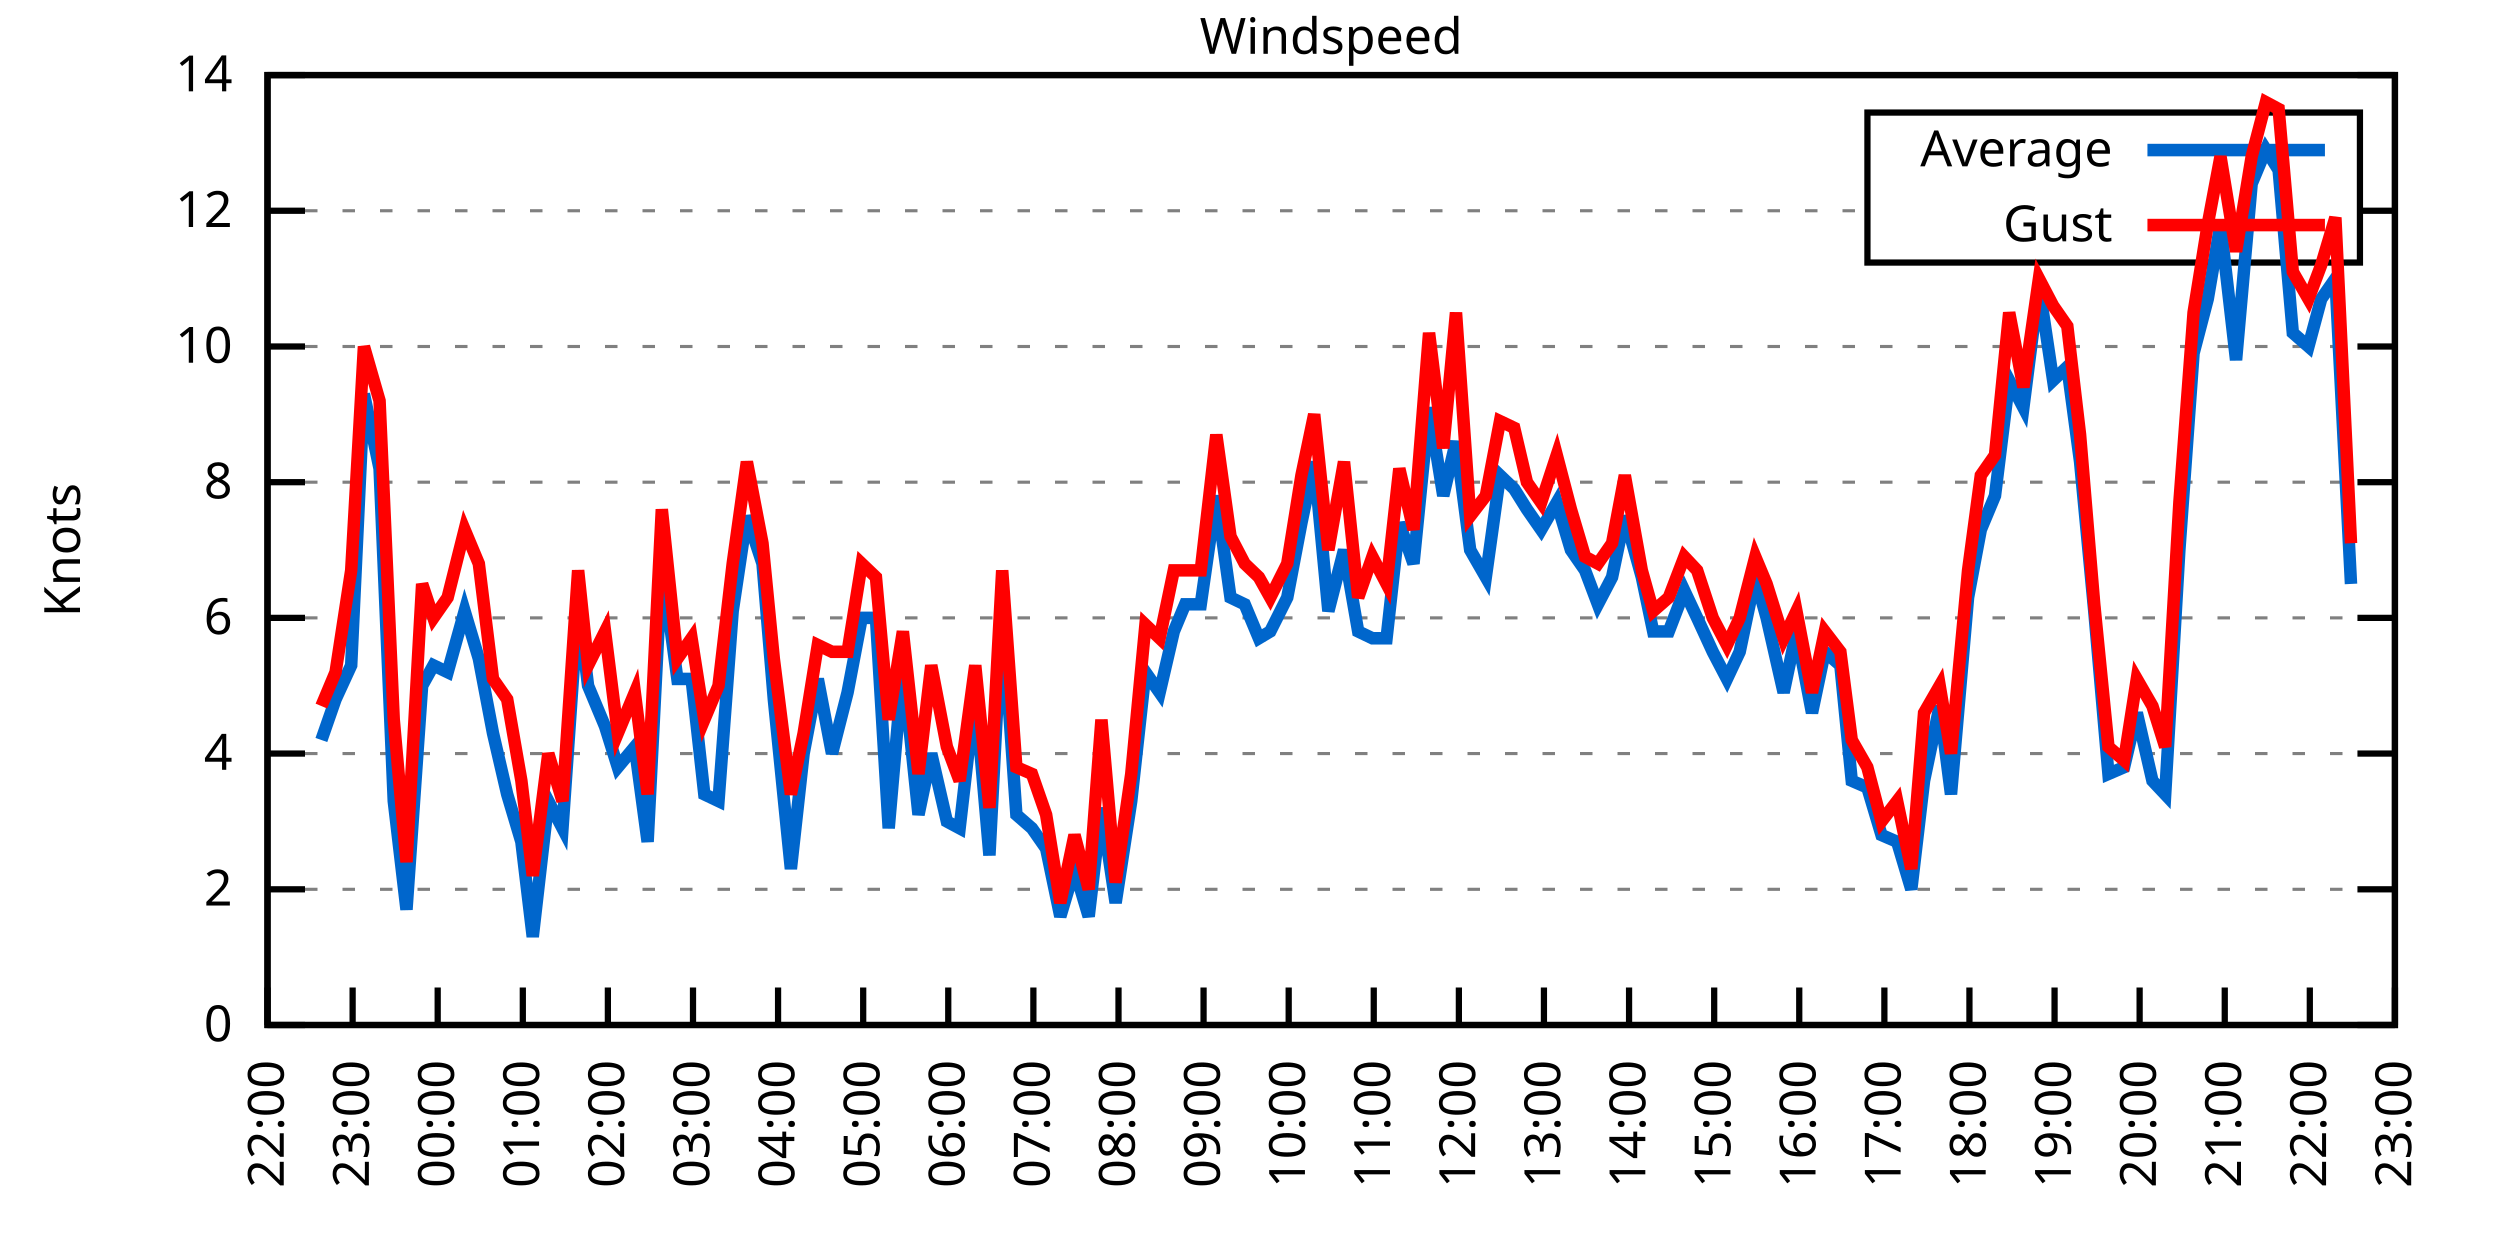
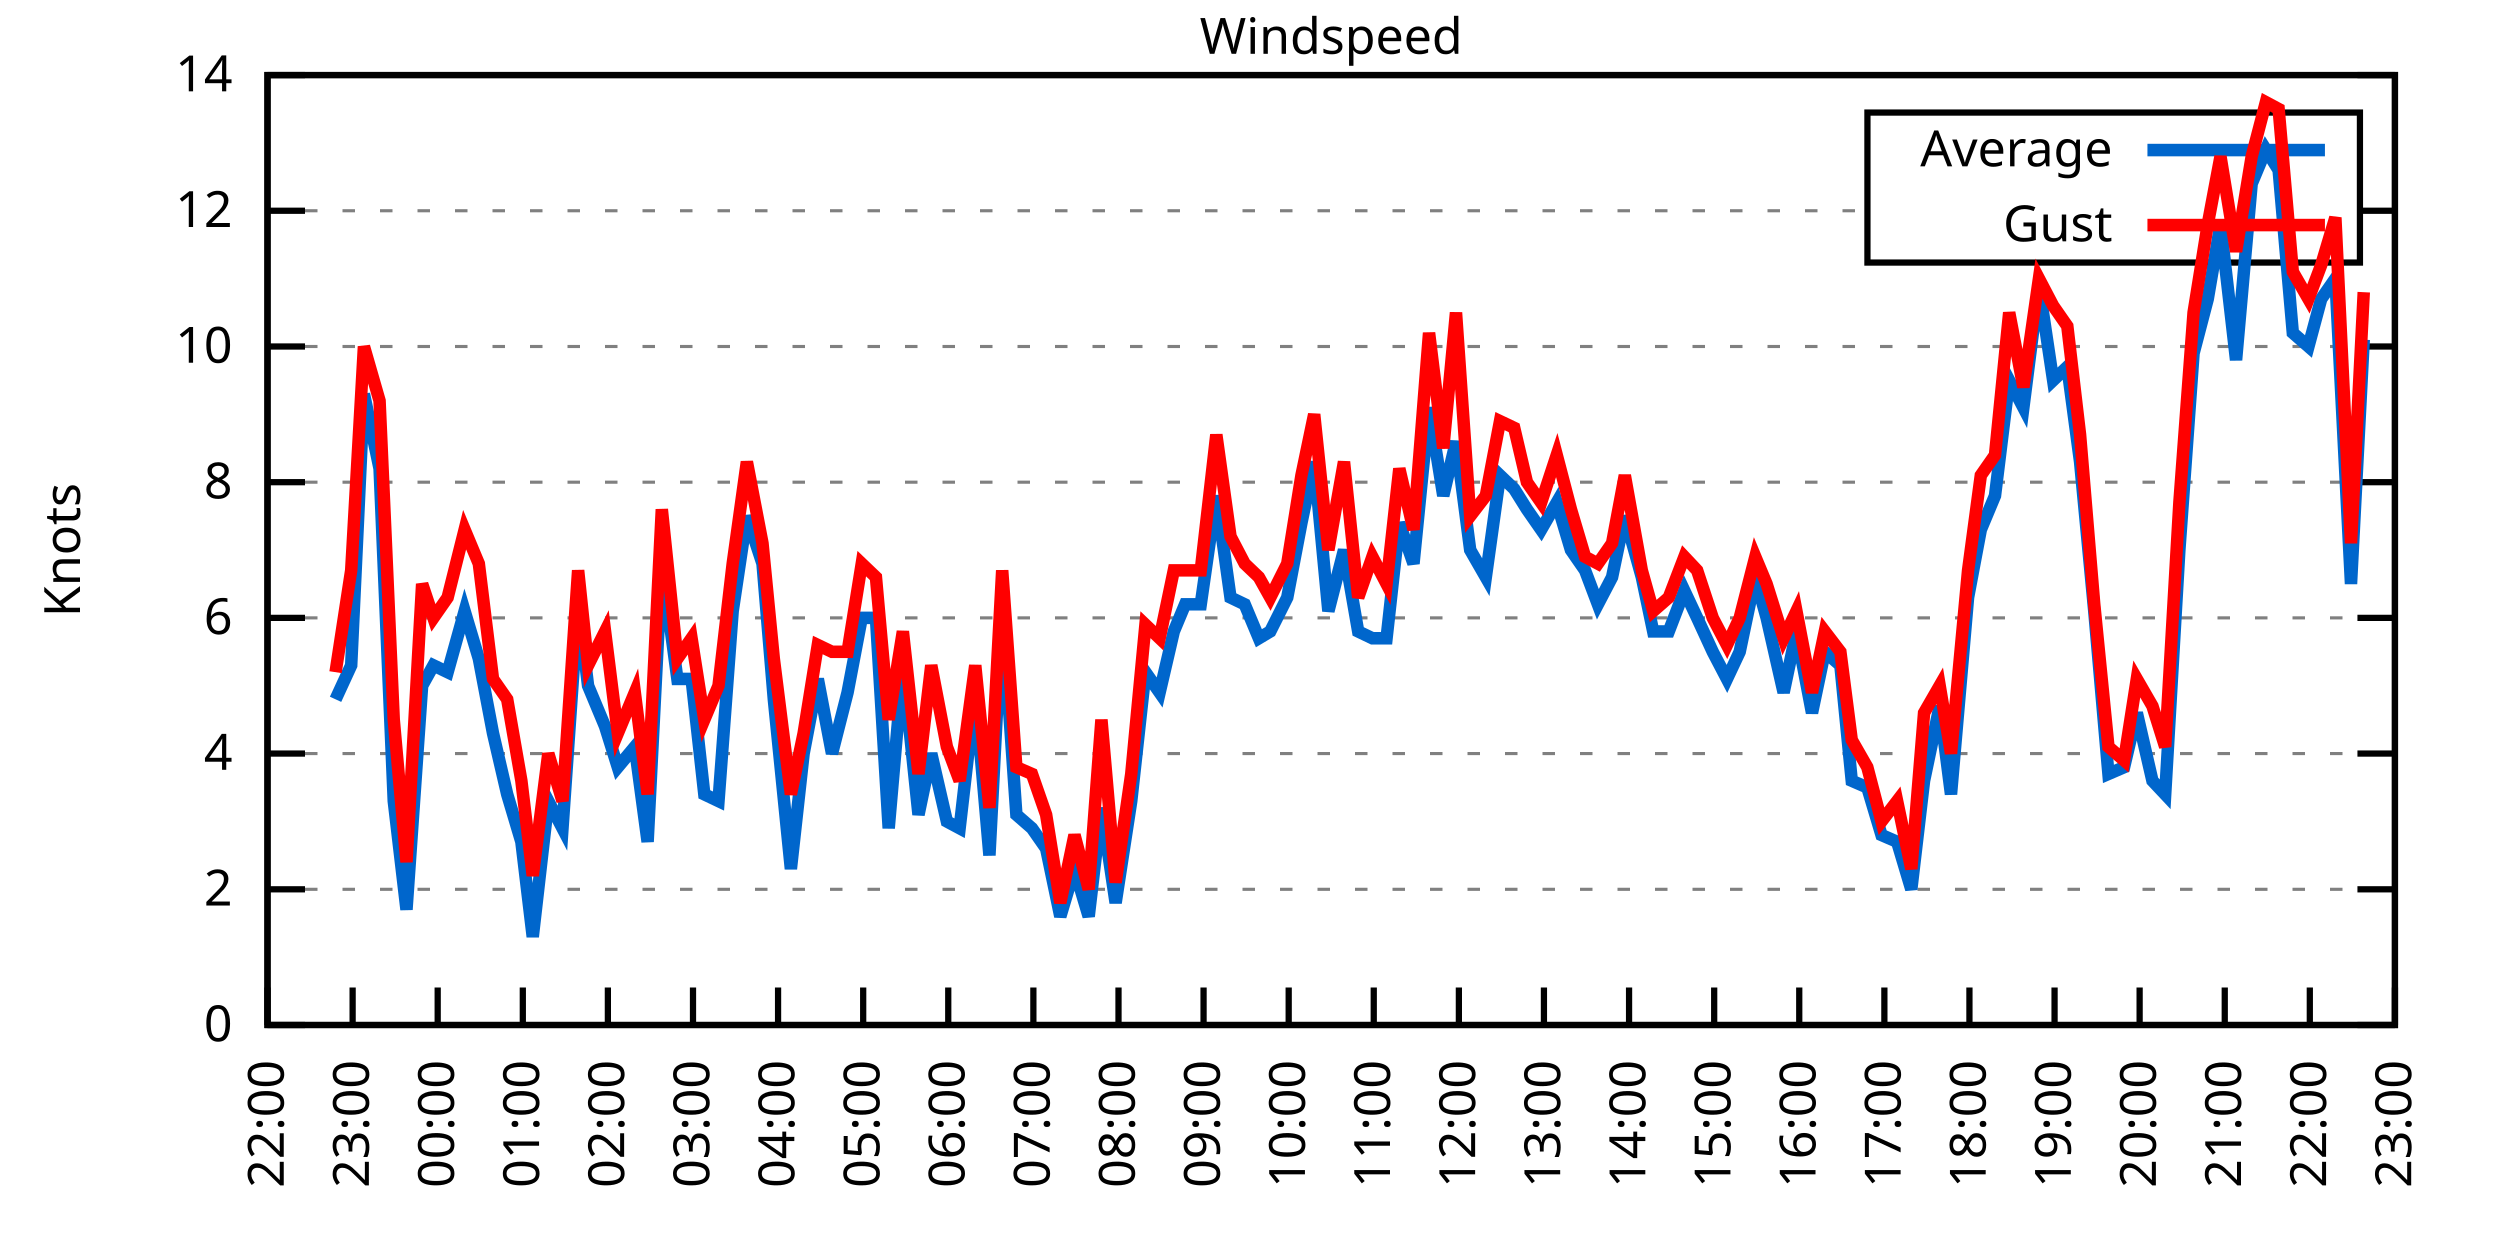
<svg xmlns="http://www.w3.org/2000/svg" xmlns:xlink="http://www.w3.org/1999/xlink" width="400" height="200" viewBox="0 0 400 200">
  <g id="gnuplot_canvas">
    <rect x="0" y="0" width="400" height="200" fill="none" />
    <defs>
      <circle id="gpDot" r="0.5" stroke-width="0.5" stroke="currentColor" />
      <path id="gpPt0" stroke-width="0.333" stroke="currentColor" d="M-1,0 h2 M0,-1 v2" />
      <path id="gpPt1" stroke-width="0.333" stroke="currentColor" d="M-1,-1 L1,1 M1,-1 L-1,1" />
      <path id="gpPt2" stroke-width="0.333" stroke="currentColor" d="M-1,0 L1,0 M0,-1 L0,1 M-1,-1 L1,1 M-1,1 L1,-1" />
      <rect id="gpPt3" stroke-width="0.333" stroke="currentColor" x="-1" y="-1" width="2" height="2" />
      <rect id="gpPt4" stroke-width="0.333" stroke="currentColor" fill="currentColor" x="-1" y="-1" width="2" height="2" />
      <circle id="gpPt5" stroke-width="0.333" stroke="currentColor" cx="0" cy="0" r="1" />
      <use xlink:href="#gpPt5" id="gpPt6" fill="currentColor" stroke="none" />
      <path id="gpPt7" stroke-width="0.333" stroke="currentColor" d="M0,-1.33 L-1.33,0.67 L1.33,0.67 z" />
      <use xlink:href="#gpPt7" id="gpPt8" fill="currentColor" stroke="none" />
      <use xlink:href="#gpPt7" id="gpPt9" stroke="currentColor" transform="rotate(180)" />
      <use xlink:href="#gpPt9" id="gpPt10" fill="currentColor" stroke="none" />
      <use xlink:href="#gpPt3" id="gpPt11" stroke="currentColor" transform="rotate(45)" />
      <use xlink:href="#gpPt11" id="gpPt12" fill="currentColor" stroke="none" />
      <path id="gpPt13" stroke-width="0.333" stroke="currentColor" d="M0,1.330 L1.265,0.411 L0.782,-1.067 L-0.782,-1.076 L-1.265,0.411 z" />
      <use xlink:href="#gpPt13" id="gpPt14" fill="currentColor" stroke="none" />
      <filter id="textbox" filterUnits="objectBoundingBox" x="0" y="0" height="1" width="1">
        <feFlood flood-color="white" flood-opacity="1" result="bgnd" />
        <feComposite in="SourceGraphic" in2="bgnd" operator="atop" />
      </filter>
      <filter id="greybox" filterUnits="objectBoundingBox" x="0" y="0" height="1" width="1">
        <feFlood flood-color="lightgrey" flood-opacity="1" result="grey" />
        <feComposite in="SourceGraphic" in2="grey" operator="atop" />
      </filter>
    </defs>
    <g fill="none" color="white" stroke="currentColor" stroke-width="1.00" stroke-linecap="butt" stroke-linejoin="miter">
</g>
    <g fill="none" color="black" stroke="currentColor" stroke-width="1.00" stroke-linecap="butt" stroke-linejoin="miter">
      <g stroke="none" shape-rendering="crispEdges">
        <polygon fill="rgb(255, 255, 255)" points="42.80,164.00 383.18,164.00 383.18,12.02 42.80,12.02 " />
      </g>
    </g>
    <g fill="none" color="black" stroke="currentColor" stroke-width="1.00" stroke-linecap="butt" stroke-linejoin="miter">
</g>
    <g fill="none" color="black" stroke="black" stroke-width="0.50" stroke-linecap="butt" stroke-linejoin="miter">
</g>
    <g fill="none" color="gray" stroke="currentColor" stroke-width="0.50" stroke-linecap="butt" stroke-linejoin="miter">
      <path stroke="gray" stroke-dasharray="2,4" class="gridline" d="M42.80,164.00 L383.19,164.00  " />
    </g>
    <g fill="none" color="gray" stroke="gray" stroke-width="1.00" stroke-linecap="butt" stroke-linejoin="miter">
</g>
    <g fill="none" color="black" stroke="currentColor" stroke-width="1.00" stroke-linecap="butt" stroke-linejoin="miter">
      <path stroke="black" d="M42.80,164.00 L48.80,164.00 M383.19,164.00 L377.19,164.00  " />
      <g transform="translate(37.20,166.60)" stroke="none" fill="black" font-family="Sans" font-size="8.00" text-anchor="end">
        <text>
          <tspan font-family="Sans"> 0</tspan>
        </text>
      </g>
    </g>
    <g fill="none" color="black" stroke="currentColor" stroke-width="1.00" stroke-linecap="butt" stroke-linejoin="miter">
</g>
    <g fill="none" color="black" stroke="black" stroke-width="0.50" stroke-linecap="butt" stroke-linejoin="miter">
</g>
    <g fill="none" color="gray" stroke="currentColor" stroke-width="0.50" stroke-linecap="butt" stroke-linejoin="miter">
      <path stroke="gray" stroke-dasharray="2,4" class="gridline" d="M42.80,142.29 L383.19,142.29  " />
    </g>
    <g fill="none" color="gray" stroke="gray" stroke-width="1.00" stroke-linecap="butt" stroke-linejoin="miter">
</g>
    <g fill="none" color="black" stroke="currentColor" stroke-width="1.00" stroke-linecap="butt" stroke-linejoin="miter">
      <path stroke="black" d="M42.80,142.29 L48.80,142.29 M383.19,142.29 L377.19,142.29  " />
      <g transform="translate(37.20,144.89)" stroke="none" fill="black" font-family="Sans" font-size="8.00" text-anchor="end">
        <text>
          <tspan font-family="Sans"> 2</tspan>
        </text>
      </g>
    </g>
    <g fill="none" color="black" stroke="currentColor" stroke-width="1.00" stroke-linecap="butt" stroke-linejoin="miter">
</g>
    <g fill="none" color="black" stroke="black" stroke-width="0.50" stroke-linecap="butt" stroke-linejoin="miter">
</g>
    <g fill="none" color="gray" stroke="currentColor" stroke-width="0.50" stroke-linecap="butt" stroke-linejoin="miter">
      <path stroke="gray" stroke-dasharray="2,4" class="gridline" d="M42.80,120.57 L383.19,120.57  " />
    </g>
    <g fill="none" color="gray" stroke="gray" stroke-width="1.00" stroke-linecap="butt" stroke-linejoin="miter">
</g>
    <g fill="none" color="black" stroke="currentColor" stroke-width="1.00" stroke-linecap="butt" stroke-linejoin="miter">
      <path stroke="black" d="M42.80,120.57 L48.80,120.57 M383.19,120.57 L377.19,120.57  " />
      <g transform="translate(37.20,123.17)" stroke="none" fill="black" font-family="Sans" font-size="8.00" text-anchor="end">
        <text>
          <tspan font-family="Sans"> 4</tspan>
        </text>
      </g>
    </g>
    <g fill="none" color="black" stroke="currentColor" stroke-width="1.00" stroke-linecap="butt" stroke-linejoin="miter">
</g>
    <g fill="none" color="black" stroke="black" stroke-width="0.50" stroke-linecap="butt" stroke-linejoin="miter">
</g>
    <g fill="none" color="gray" stroke="currentColor" stroke-width="0.50" stroke-linecap="butt" stroke-linejoin="miter">
      <path stroke="gray" stroke-dasharray="2,4" class="gridline" d="M42.80,98.86 L383.19,98.86  " />
    </g>
    <g fill="none" color="gray" stroke="gray" stroke-width="1.00" stroke-linecap="butt" stroke-linejoin="miter">
</g>
    <g fill="none" color="black" stroke="currentColor" stroke-width="1.00" stroke-linecap="butt" stroke-linejoin="miter">
      <path stroke="black" d="M42.80,98.86 L48.80,98.86 M383.19,98.86 L377.19,98.86  " />
      <g transform="translate(37.20,101.46)" stroke="none" fill="black" font-family="Sans" font-size="8.00" text-anchor="end">
        <text>
          <tspan font-family="Sans"> 6</tspan>
        </text>
      </g>
    </g>
    <g fill="none" color="black" stroke="currentColor" stroke-width="1.00" stroke-linecap="butt" stroke-linejoin="miter">
</g>
    <g fill="none" color="black" stroke="black" stroke-width="0.50" stroke-linecap="butt" stroke-linejoin="miter">
</g>
    <g fill="none" color="gray" stroke="currentColor" stroke-width="0.50" stroke-linecap="butt" stroke-linejoin="miter">
      <path stroke="gray" stroke-dasharray="2,4" class="gridline" d="M42.80,77.15 L383.19,77.15  " />
    </g>
    <g fill="none" color="gray" stroke="gray" stroke-width="1.00" stroke-linecap="butt" stroke-linejoin="miter">
</g>
    <g fill="none" color="black" stroke="currentColor" stroke-width="1.00" stroke-linecap="butt" stroke-linejoin="miter">
      <path stroke="black" d="M42.80,77.15 L48.80,77.15 M383.19,77.15 L377.19,77.15  " />
      <g transform="translate(37.20,79.75)" stroke="none" fill="black" font-family="Sans" font-size="8.00" text-anchor="end">
        <text>
          <tspan font-family="Sans"> 8</tspan>
        </text>
      </g>
    </g>
    <g fill="none" color="black" stroke="currentColor" stroke-width="1.00" stroke-linecap="butt" stroke-linejoin="miter">
</g>
    <g fill="none" color="black" stroke="black" stroke-width="0.50" stroke-linecap="butt" stroke-linejoin="miter">
</g>
    <g fill="none" color="gray" stroke="currentColor" stroke-width="0.50" stroke-linecap="butt" stroke-linejoin="miter">
      <path stroke="gray" stroke-dasharray="2,4" class="gridline" d="M42.80,55.44 L383.19,55.44  " />
    </g>
    <g fill="none" color="gray" stroke="gray" stroke-width="1.00" stroke-linecap="butt" stroke-linejoin="miter">
</g>
    <g fill="none" color="black" stroke="currentColor" stroke-width="1.00" stroke-linecap="butt" stroke-linejoin="miter">
      <path stroke="black" d="M42.80,55.44 L48.80,55.44 M383.19,55.44 L377.19,55.44  " />
      <g transform="translate(37.20,58.04)" stroke="none" fill="black" font-family="Sans" font-size="8.00" text-anchor="end">
        <text>
          <tspan font-family="Sans"> 10</tspan>
        </text>
      </g>
    </g>
    <g fill="none" color="black" stroke="currentColor" stroke-width="1.00" stroke-linecap="butt" stroke-linejoin="miter">
</g>
    <g fill="none" color="black" stroke="black" stroke-width="0.50" stroke-linecap="butt" stroke-linejoin="miter">
</g>
    <g fill="none" color="gray" stroke="currentColor" stroke-width="0.50" stroke-linecap="butt" stroke-linejoin="miter">
      <path stroke="gray" stroke-dasharray="2,4" class="gridline" d="M42.80,33.72 L298.79,33.72 M377.59,33.72 L383.19,33.72  " />
    </g>
    <g fill="none" color="gray" stroke="gray" stroke-width="1.00" stroke-linecap="butt" stroke-linejoin="miter">
</g>
    <g fill="none" color="black" stroke="currentColor" stroke-width="1.00" stroke-linecap="butt" stroke-linejoin="miter">
      <path stroke="black" d="M42.80,33.72 L48.80,33.72 M383.19,33.72 L377.19,33.72  " />
      <g transform="translate(37.20,36.32)" stroke="none" fill="black" font-family="Sans" font-size="8.00" text-anchor="end">
        <text>
          <tspan font-family="Sans"> 12</tspan>
        </text>
      </g>
    </g>
    <g fill="none" color="black" stroke="currentColor" stroke-width="1.00" stroke-linecap="butt" stroke-linejoin="miter">
</g>
    <g fill="none" color="black" stroke="black" stroke-width="0.50" stroke-linecap="butt" stroke-linejoin="miter">
</g>
    <g fill="none" color="gray" stroke="currentColor" stroke-width="0.50" stroke-linecap="butt" stroke-linejoin="miter">
      <path stroke="gray" stroke-dasharray="2,4" class="gridline" d="M42.80,12.01 L383.19,12.01  " />
    </g>
    <g fill="none" color="gray" stroke="gray" stroke-width="1.00" stroke-linecap="butt" stroke-linejoin="miter">
</g>
    <g fill="none" color="black" stroke="currentColor" stroke-width="1.00" stroke-linecap="butt" stroke-linejoin="miter">
      <path stroke="black" d="M42.80,12.01 L48.80,12.01 M383.19,12.01 L377.19,12.01  " />
      <g transform="translate(37.20,14.61)" stroke="none" fill="black" font-family="Sans" font-size="8.00" text-anchor="end">
        <text>
          <tspan font-family="Sans"> 14</tspan>
        </text>
      </g>
    </g>
    <g fill="none" color="black" stroke="currentColor" stroke-width="1.00" stroke-linecap="butt" stroke-linejoin="miter">
      <path stroke="black" d="M42.80,164.00 L42.80,158.00  " />
      <g transform="translate(45.40,169.60) rotate(270.00)" stroke="none" fill="black" font-family="Sans" font-size="8.00" text-anchor="end">
        <text>
          <tspan font-family="Sans">22:00</tspan>
        </text>
      </g>
    </g>
    <g fill="none" color="black" stroke="currentColor" stroke-width="1.00" stroke-linecap="butt" stroke-linejoin="miter">
      <path stroke="black" d="M56.42,164.00 L56.42,158.00  " />
      <g transform="translate(59.02,169.60) rotate(270.00)" stroke="none" fill="black" font-family="Sans" font-size="8.00" text-anchor="end">
        <text>
          <tspan font-family="Sans">23:00</tspan>
        </text>
      </g>
    </g>
    <g fill="none" color="black" stroke="currentColor" stroke-width="1.00" stroke-linecap="butt" stroke-linejoin="miter">
      <path stroke="black" d="M70.03,164.00 L70.03,158.00  " />
      <g transform="translate(72.63,169.60) rotate(270.00)" stroke="none" fill="black" font-family="Sans" font-size="8.00" text-anchor="end">
        <text>
          <tspan font-family="Sans">00:00</tspan>
        </text>
      </g>
    </g>
    <g fill="none" color="black" stroke="currentColor" stroke-width="1.00" stroke-linecap="butt" stroke-linejoin="miter">
      <path stroke="black" d="M83.65,164.00 L83.65,158.00  " />
      <g transform="translate(86.25,169.60) rotate(270.00)" stroke="none" fill="black" font-family="Sans" font-size="8.00" text-anchor="end">
        <text>
          <tspan font-family="Sans">01:00</tspan>
        </text>
      </g>
    </g>
    <g fill="none" color="black" stroke="currentColor" stroke-width="1.00" stroke-linecap="butt" stroke-linejoin="miter">
      <path stroke="black" d="M97.26,164.00 L97.26,158.00  " />
      <g transform="translate(99.86,169.60) rotate(270.00)" stroke="none" fill="black" font-family="Sans" font-size="8.00" text-anchor="end">
        <text>
          <tspan font-family="Sans">02:00</tspan>
        </text>
      </g>
    </g>
    <g fill="none" color="black" stroke="currentColor" stroke-width="1.00" stroke-linecap="butt" stroke-linejoin="miter">
      <path stroke="black" d="M110.88,164.00 L110.88,158.00  " />
      <g transform="translate(113.48,169.60) rotate(270.00)" stroke="none" fill="black" font-family="Sans" font-size="8.00" text-anchor="end">
        <text>
          <tspan font-family="Sans">03:00</tspan>
        </text>
      </g>
    </g>
    <g fill="none" color="black" stroke="currentColor" stroke-width="1.00" stroke-linecap="butt" stroke-linejoin="miter">
      <path stroke="black" d="M124.49,164.00 L124.49,158.00  " />
      <g transform="translate(127.09,169.60) rotate(270.00)" stroke="none" fill="black" font-family="Sans" font-size="8.00" text-anchor="end">
        <text>
          <tspan font-family="Sans">04:00</tspan>
        </text>
      </g>
    </g>
    <g fill="none" color="black" stroke="currentColor" stroke-width="1.00" stroke-linecap="butt" stroke-linejoin="miter">
      <path stroke="black" d="M138.11,164.00 L138.11,158.00  " />
      <g transform="translate(140.71,169.60) rotate(270.00)" stroke="none" fill="black" font-family="Sans" font-size="8.00" text-anchor="end">
        <text>
          <tspan font-family="Sans">05:00</tspan>
        </text>
      </g>
    </g>
    <g fill="none" color="black" stroke="currentColor" stroke-width="1.00" stroke-linecap="butt" stroke-linejoin="miter">
      <path stroke="black" d="M151.72,164.00 L151.72,158.00  " />
      <g transform="translate(154.32,169.60) rotate(270.00)" stroke="none" fill="black" font-family="Sans" font-size="8.00" text-anchor="end">
        <text>
          <tspan font-family="Sans">06:00</tspan>
        </text>
      </g>
    </g>
    <g fill="none" color="black" stroke="currentColor" stroke-width="1.00" stroke-linecap="butt" stroke-linejoin="miter">
      <path stroke="black" d="M165.34,164.00 L165.34,158.00  " />
      <g transform="translate(167.94,169.60) rotate(270.00)" stroke="none" fill="black" font-family="Sans" font-size="8.00" text-anchor="end">
        <text>
          <tspan font-family="Sans">07:00</tspan>
        </text>
      </g>
    </g>
    <g fill="none" color="black" stroke="currentColor" stroke-width="1.00" stroke-linecap="butt" stroke-linejoin="miter">
      <path stroke="black" d="M178.96,164.00 L178.96,158.00  " />
      <g transform="translate(181.56,169.60) rotate(270.00)" stroke="none" fill="black" font-family="Sans" font-size="8.00" text-anchor="end">
        <text>
          <tspan font-family="Sans">08:00</tspan>
        </text>
      </g>
    </g>
    <g fill="none" color="black" stroke="currentColor" stroke-width="1.00" stroke-linecap="butt" stroke-linejoin="miter">
      <path stroke="black" d="M192.57,164.00 L192.57,158.00  " />
      <g transform="translate(195.17,169.60) rotate(270.00)" stroke="none" fill="black" font-family="Sans" font-size="8.00" text-anchor="end">
        <text>
          <tspan font-family="Sans">09:00</tspan>
        </text>
      </g>
    </g>
    <g fill="none" color="black" stroke="currentColor" stroke-width="1.00" stroke-linecap="butt" stroke-linejoin="miter">
      <path stroke="black" d="M206.19,164.00 L206.19,158.00  " />
      <g transform="translate(208.79,169.60) rotate(270.00)" stroke="none" fill="black" font-family="Sans" font-size="8.00" text-anchor="end">
        <text>
          <tspan font-family="Sans">10:00</tspan>
        </text>
      </g>
    </g>
    <g fill="none" color="black" stroke="currentColor" stroke-width="1.00" stroke-linecap="butt" stroke-linejoin="miter">
      <path stroke="black" d="M219.80,164.00 L219.80,158.00  " />
      <g transform="translate(222.40,169.60) rotate(270.00)" stroke="none" fill="black" font-family="Sans" font-size="8.00" text-anchor="end">
        <text>
          <tspan font-family="Sans">11:00</tspan>
        </text>
      </g>
    </g>
    <g fill="none" color="black" stroke="currentColor" stroke-width="1.00" stroke-linecap="butt" stroke-linejoin="miter">
      <path stroke="black" d="M233.42,164.00 L233.42,158.00  " />
      <g transform="translate(236.02,169.60) rotate(270.00)" stroke="none" fill="black" font-family="Sans" font-size="8.00" text-anchor="end">
        <text>
          <tspan font-family="Sans">12:00</tspan>
        </text>
      </g>
    </g>
    <g fill="none" color="black" stroke="currentColor" stroke-width="1.00" stroke-linecap="butt" stroke-linejoin="miter">
      <path stroke="black" d="M247.03,164.00 L247.03,158.00  " />
      <g transform="translate(249.63,169.60) rotate(270.00)" stroke="none" fill="black" font-family="Sans" font-size="8.00" text-anchor="end">
        <text>
          <tspan font-family="Sans">13:00</tspan>
        </text>
      </g>
    </g>
    <g fill="none" color="black" stroke="currentColor" stroke-width="1.00" stroke-linecap="butt" stroke-linejoin="miter">
      <path stroke="black" d="M260.65,164.00 L260.65,158.00  " />
      <g transform="translate(263.25,169.60) rotate(270.00)" stroke="none" fill="black" font-family="Sans" font-size="8.00" text-anchor="end">
        <text>
          <tspan font-family="Sans">14:00</tspan>
        </text>
      </g>
    </g>
    <g fill="none" color="black" stroke="currentColor" stroke-width="1.00" stroke-linecap="butt" stroke-linejoin="miter">
      <path stroke="black" d="M274.27,164.00 L274.27,158.00  " />
      <g transform="translate(276.87,169.60) rotate(270.00)" stroke="none" fill="black" font-family="Sans" font-size="8.00" text-anchor="end">
        <text>
          <tspan font-family="Sans">15:00</tspan>
        </text>
      </g>
    </g>
    <g fill="none" color="black" stroke="currentColor" stroke-width="1.00" stroke-linecap="butt" stroke-linejoin="miter">
      <path stroke="black" d="M287.88,164.00 L287.88,158.00  " />
      <g transform="translate(290.48,169.60) rotate(270.00)" stroke="none" fill="black" font-family="Sans" font-size="8.00" text-anchor="end">
        <text>
          <tspan font-family="Sans">16:00</tspan>
        </text>
      </g>
    </g>
    <g fill="none" color="black" stroke="currentColor" stroke-width="1.00" stroke-linecap="butt" stroke-linejoin="miter">
      <path stroke="black" d="M301.50,164.00 L301.50,158.00  " />
      <g transform="translate(304.10,169.60) rotate(270.00)" stroke="none" fill="black" font-family="Sans" font-size="8.00" text-anchor="end">
        <text>
          <tspan font-family="Sans">17:00</tspan>
        </text>
      </g>
    </g>
    <g fill="none" color="black" stroke="currentColor" stroke-width="1.00" stroke-linecap="butt" stroke-linejoin="miter">
      <path stroke="black" d="M315.11,164.00 L315.11,158.00  " />
      <g transform="translate(317.71,169.60) rotate(270.00)" stroke="none" fill="black" font-family="Sans" font-size="8.00" text-anchor="end">
        <text>
          <tspan font-family="Sans">18:00</tspan>
        </text>
      </g>
    </g>
    <g fill="none" color="black" stroke="currentColor" stroke-width="1.00" stroke-linecap="butt" stroke-linejoin="miter">
      <path stroke="black" d="M328.73,164.00 L328.73,158.00  " />
      <g transform="translate(331.33,169.60) rotate(270.00)" stroke="none" fill="black" font-family="Sans" font-size="8.00" text-anchor="end">
        <text>
          <tspan font-family="Sans">19:00</tspan>
        </text>
      </g>
    </g>
    <g fill="none" color="black" stroke="currentColor" stroke-width="1.00" stroke-linecap="butt" stroke-linejoin="miter">
      <path stroke="black" d="M342.34,164.00 L342.34,158.00  " />
      <g transform="translate(344.94,169.60) rotate(270.00)" stroke="none" fill="black" font-family="Sans" font-size="8.00" text-anchor="end">
        <text>
          <tspan font-family="Sans">20:00</tspan>
        </text>
      </g>
    </g>
    <g fill="none" color="black" stroke="currentColor" stroke-width="1.00" stroke-linecap="butt" stroke-linejoin="miter">
      <path stroke="black" d="M355.96,164.00 L355.96,158.00  " />
      <g transform="translate(358.56,169.60) rotate(270.00)" stroke="none" fill="black" font-family="Sans" font-size="8.00" text-anchor="end">
        <text>
          <tspan font-family="Sans">21:00</tspan>
        </text>
      </g>
    </g>
    <g fill="none" color="black" stroke="currentColor" stroke-width="1.00" stroke-linecap="butt" stroke-linejoin="miter">
      <path stroke="black" d="M369.57,164.00 L369.57,158.00  " />
      <g transform="translate(372.17,169.60) rotate(270.00)" stroke="none" fill="black" font-family="Sans" font-size="8.00" text-anchor="end">
        <text>
          <tspan font-family="Sans">22:00</tspan>
        </text>
      </g>
    </g>
    <g fill="none" color="black" stroke="currentColor" stroke-width="1.00" stroke-linecap="butt" stroke-linejoin="miter">
      <path stroke="black" d="M383.19,164.00 L383.19,158.00  " />
      <g transform="translate(385.79,169.60) rotate(270.00)" stroke="none" fill="black" font-family="Sans" font-size="8.00" text-anchor="end">
        <text>
          <tspan font-family="Sans">23:00</tspan>
        </text>
      </g>
    </g>
    <g fill="none" color="black" stroke="currentColor" stroke-width="1.00" stroke-linecap="butt" stroke-linejoin="miter">
</g>
    <g fill="none" color="black" stroke="currentColor" stroke-width="1.00" stroke-linecap="butt" stroke-linejoin="miter">
      <path stroke="black" d="M42.80,12.01 L42.80,164.00 L383.19,164.00 L383.19,12.01 L42.80,12.01 Z  " />
    </g>
    <g fill="none" color="black" stroke="currentColor" stroke-width="1.00" stroke-linecap="butt" stroke-linejoin="miter">
</g>
    <g fill="none" color="black" stroke="currentColor" stroke-width="1.00" stroke-linecap="butt" stroke-linejoin="miter">
      <path stroke="black" d="M298.79,42.01 L298.79,18.01 L377.59,18.01 L377.59,42.01 L298.79,42.01 Z  " />
    </g>
    <g id="Windspeed_plot_1">
      <g fill="none" color="white" stroke="black" stroke-width="2.00" stroke-linecap="butt" stroke-linejoin="miter">
</g>
      <g fill="none" color="black" stroke="currentColor" stroke-width="2.00" stroke-linecap="butt" stroke-linejoin="miter">
        <g transform="translate(337.99,26.61)" stroke="none" fill="black" font-family="Sans" font-size="8.00" text-anchor="end">
          <text>
            <tspan font-family="Sans">Average</tspan>
          </text>
        </g>
      </g>
      <g fill="none" color="black" stroke="currentColor" stroke-width="2.00" stroke-linecap="butt" stroke-linejoin="miter">
-         <path stroke="rgb(  0, 102, 204)" d="M343.59,24.01 L371.99,24.01 M51.42,118.40 L53.69,111.89 L56.19,106.46 L58.23,63.04 L60.73,74.98 L63.00,128.17   L65.04,145.54 L67.54,109.72 L69.35,106.46 L71.62,107.55 L74.34,97.78 L76.61,105.38 L78.88,117.32 L81.15,127.09   L83.42,134.69 L85.24,149.89 L87.73,128.17 L90.00,132.52 L92.50,96.69 L94.09,109.72 L96.81,116.23 L98.85,122.75   L101.57,119.49 L103.62,134.69 L105.89,90.18 L108.38,108.63 L110.65,108.63 L112.69,127.09 L114.96,128.17 L117.23,97.78   L119.50,82.58 L122.00,90.18 L123.81,111.89 L126.54,139.03 L128.58,120.57 L130.85,108.63 L133.12,120.57 L135.61,110.80   L137.88,98.86 L140.15,98.86 L142.19,132.52 L144.46,106.46 L146.96,130.35 L149.00,120.57 L151.50,131.43 L153.54,132.52   L156.04,110.80 L158.31,136.86 L160.35,97.78 L162.62,130.35 L165.11,132.52 L167.38,135.77 L169.65,146.63 L171.92,139.03   L174.19,146.63 L176.23,129.26 L178.50,144.46 L181.00,128.17 L183.27,107.55 L185.54,110.80 L187.81,101.03 L189.62,96.69   L192.12,96.69 L194.61,79.32 L196.88,95.60 L199.15,96.69 L201.42,102.12 L203.24,101.03 L205.96,95.60 L208.23,83.66   L210.27,73.89 L212.54,97.78 L215.04,88.00 L217.31,101.03 L219.58,102.12 L221.85,102.12 L223.89,83.66 L226.16,90.18   L228.65,65.21 L230.92,79.32 L232.96,70.63 L235.23,88.00 L237.73,92.35 L240.00,76.06 L242.27,78.23 L244.31,81.49   L246.58,84.75 L249.08,80.41 L251.35,88.00 L253.61,91.26 L255.66,96.69 L257.93,92.35 L259.97,82.58 L262.69,92.35   L264.51,101.03 L267.00,101.03 L269.50,94.52 L271.54,98.86 L274.04,104.29 L276.31,108.63 L278.35,104.29 L280.85,92.35   L282.66,98.86 L285.38,110.80 L287.43,101.03 L289.92,114.06 L291.97,104.29 L294.46,106.46 L296.28,124.92 L298.77,126.00   L301.04,133.60 L303.54,134.69 L305.81,142.29 L307.85,124.92 L310.35,112.97 L312.16,127.09 L314.89,95.60 L316.93,84.75   L319.20,79.32 L321.47,60.86 L323.74,65.21 L326.23,45.66 L328.50,60.86 L330.77,58.69 L332.81,73.89 L335.08,97.78   L337.35,123.83 L339.85,122.75 L341.89,114.06 L344.39,124.92 L346.43,127.09 L348.70,88.00 L350.97,56.52 L353.24,47.84   L355.28,35.89 L357.77,57.61 L360.27,29.38 L362.54,23.95 L364.58,27.21 L366.85,53.26 L369.35,55.44 L371.39,47.84   L373.66,44.58 L376.16,93.43  " />
+         <path stroke="rgb(  0, 102, 204)" d="M343.59,24.01 L371.99,24.01 M53.69,111.89 L56.19,106.46 L58.23,63.04 L60.73,74.98 L63.00,128.17 L65.04,145.54   L67.54,109.72 L69.35,106.46 L71.62,107.55 L74.34,97.78 L76.61,105.38 L78.88,117.32 L81.15,127.09 L83.42,134.69   L85.24,149.89 L87.73,128.17 L90.00,132.52 L92.50,96.69 L94.09,109.72 L96.81,116.23 L98.85,122.75 L101.57,119.49   L103.62,134.69 L105.89,90.18 L108.38,108.63 L110.65,108.63 L112.69,127.09 L114.96,128.17 L117.23,97.78 L119.50,82.58   L122.00,90.18 L123.81,111.89 L126.54,139.03 L128.58,120.57 L130.85,108.63 L133.12,120.57 L135.61,110.80 L137.88,98.86   L140.15,98.86 L142.19,132.52 L144.46,106.46 L146.96,130.35 L149.00,120.57 L151.50,131.43 L153.54,132.52 L156.04,110.80   L158.31,136.86 L160.35,97.78 L162.62,130.35 L165.11,132.52 L167.38,135.77 L169.65,146.63 L171.92,139.03 L174.19,146.63   L176.23,129.26 L178.50,144.46 L181.00,128.17 L183.27,107.55 L185.54,110.80 L187.81,101.03 L189.62,96.69 L192.12,96.69   L194.61,79.32 L196.88,95.60 L199.15,96.69 L201.42,102.12 L203.24,101.03 L205.96,95.60 L208.23,83.66 L210.27,73.89   L212.54,97.78 L215.04,88.00 L217.31,101.03 L219.58,102.12 L221.85,102.12 L223.89,83.66 L226.16,90.18 L228.65,65.21   L230.92,79.32 L232.96,70.63 L235.23,88.00 L237.73,92.35 L240.00,76.06 L242.27,78.23 L244.31,81.49 L246.58,84.75   L249.08,80.41 L251.35,88.00 L253.61,91.26 L255.66,96.69 L257.93,92.35 L259.97,82.58 L262.69,92.35 L264.51,101.03   L267.00,101.03 L269.50,94.52 L271.54,98.86 L274.04,104.29 L276.31,108.63 L278.35,104.29 L280.85,92.35 L282.66,98.86   L285.38,110.80 L287.43,101.03 L289.92,114.06 L291.97,104.29 L294.46,106.46 L296.28,124.92 L298.77,126.00 L301.04,133.60   L303.54,134.69 L305.81,142.29 L307.85,124.92 L310.35,112.97 L312.16,127.09 L314.89,95.60 L316.93,84.75 L319.20,79.32   L321.47,60.86 L323.74,65.21 L326.23,45.66 L328.50,60.86 L330.77,58.69 L332.81,73.89 L335.08,97.78 L337.35,123.83   L339.85,122.75 L341.89,114.06 L344.39,124.92 L346.43,127.09 L348.70,88.00 L350.97,56.52 L353.24,47.84 L355.28,35.89   L357.77,57.61 L360.27,29.38 L362.54,23.95 L364.58,27.21 L366.85,53.26 L369.35,55.44 L371.39,47.84 L373.66,44.58   L376.16,93.43 L378.20,54.35  " />
      </g>
    </g>
    <g id="Windspeed_plot_2">
      <g fill="none" color="black" stroke="currentColor" stroke-width="2.00" stroke-linecap="butt" stroke-linejoin="miter">
        <g transform="translate(337.99,38.61)" stroke="none" fill="black" font-family="Sans" font-size="8.00" text-anchor="end">
          <text>
            <tspan font-family="Sans">Gust</tspan>
          </text>
        </g>
      </g>
      <g fill="none" color="black" stroke="currentColor" stroke-width="2.00" stroke-linecap="butt" stroke-linejoin="miter">
-         <path stroke="rgb(255,   0,   0)" d="M343.59,36.01 L371.99,36.01 M51.42,112.97 L53.69,107.55 L56.19,91.26 L58.23,55.44 L60.73,64.12 L63.00,115.15   L65.04,137.94 L67.54,93.43 L69.35,98.86 L71.62,95.60 L74.34,84.75 L76.61,90.18 L78.88,108.63 L81.15,111.89   L83.42,124.92 L85.24,140.12 L87.73,120.57 L90.00,128.17 L92.50,91.26 L94.09,106.46 L96.81,101.03 L98.85,117.32   L101.57,110.80 L103.62,127.09 L105.89,81.49 L108.38,105.38 L110.65,102.12 L112.69,115.15 L114.96,109.72 L117.23,90.18   L119.50,73.89 L122.00,86.92 L123.81,105.38 L126.54,127.09 L128.58,117.32 L130.85,103.20 L133.12,104.29 L135.61,104.29   L137.88,90.18 L140.15,92.35 L142.19,115.15 L144.46,101.03 L146.96,123.83 L149.00,106.46 L151.50,119.49 L153.54,124.92   L156.04,106.46 L158.31,129.26 L160.35,91.26 L162.62,122.75 L165.11,123.83 L167.38,130.35 L169.65,144.46 L171.92,133.60   L174.19,142.29 L176.23,115.15 L178.50,141.20 L181.00,123.83 L183.27,99.95 L185.54,102.12 L187.81,91.26 L189.62,91.26   L192.12,91.26 L194.61,69.55 L196.88,85.83 L199.15,90.18 L201.42,92.35 L203.24,95.60 L205.96,90.18 L208.23,76.06   L210.27,66.29 L212.54,88.00 L215.04,73.89 L217.31,95.60 L219.58,89.09 L221.85,93.43 L223.89,74.98 L226.16,84.75   L228.65,53.26 L230.92,71.72 L232.96,50.01 L235.23,82.58 L237.73,79.32 L240.00,67.38 L242.27,68.46 L244.31,77.15   L246.58,80.41 L249.08,72.81 L251.35,81.49 L253.61,89.09 L255.66,90.18 L257.93,86.92 L259.97,76.06 L262.69,91.26   L264.51,97.78 L267.00,95.60 L269.50,89.09 L271.54,91.26 L274.04,98.86 L276.31,103.20 L278.35,98.86 L280.85,89.09   L282.66,93.43 L285.38,102.12 L287.43,97.78 L289.92,110.80 L291.97,101.03 L294.46,104.29 L296.28,118.40 L298.77,122.75   L301.04,131.43 L303.54,128.17 L305.81,139.03 L307.85,114.06 L310.35,109.72 L312.16,120.57 L314.89,91.26 L316.93,76.06   L319.20,72.81 L321.47,50.01 L323.74,61.95 L326.23,44.58 L328.50,48.92 L330.77,52.18 L332.81,69.55 L335.08,96.69   L337.35,119.49 L339.85,121.66 L341.89,108.63 L344.39,112.97 L346.43,119.49 L348.70,80.41 L350.97,50.01 L353.24,35.89   L355.28,25.04 L357.77,40.24 L360.27,25.04 L362.54,16.35 L364.58,17.44 L366.85,43.49 L369.35,47.84 L371.39,42.41   L373.66,34.81 L376.16,86.92  " />
+         <path stroke="rgb(255,   0,   0)" d="M343.59,36.01 L371.99,36.01 M53.69,107.55 L56.19,91.26 L58.23,55.44 L60.73,64.12 L63.00,115.15 L65.04,137.94   L67.54,93.43 L69.35,98.86 L71.62,95.60 L74.34,84.75 L76.61,90.18 L78.88,108.63 L81.15,111.89 L83.42,124.92   L85.24,140.12 L87.73,120.57 L90.00,128.17 L92.50,91.26 L94.09,106.46 L96.81,101.03 L98.85,117.32 L101.57,110.80   L103.62,127.09 L105.89,81.49 L108.38,105.38 L110.65,102.12 L112.69,115.15 L114.96,109.72 L117.23,90.18 L119.50,73.89   L122.00,86.92 L123.81,105.38 L126.54,127.09 L128.58,117.32 L130.85,103.20 L133.12,104.29 L135.61,104.29 L137.88,90.18   L140.15,92.35 L142.19,115.15 L144.46,101.03 L146.96,123.83 L149.00,106.46 L151.50,119.49 L153.54,124.92 L156.04,106.46   L158.31,129.26 L160.35,91.26 L162.62,122.75 L165.11,123.83 L167.38,130.35 L169.65,144.46 L171.92,133.60 L174.19,142.29   L176.23,115.15 L178.50,141.20 L181.00,123.83 L183.27,99.95 L185.54,102.12 L187.81,91.26 L189.62,91.26 L192.12,91.26   L194.61,69.55 L196.88,85.83 L199.15,90.18 L201.42,92.35 L203.24,95.60 L205.96,90.18 L208.23,76.06 L210.27,66.29   L212.54,88.00 L215.04,73.89 L217.31,95.60 L219.58,89.09 L221.85,93.43 L223.89,74.98 L226.16,84.75 L228.65,53.26   L230.92,71.72 L232.96,50.01 L235.23,82.58 L237.73,79.32 L240.00,67.38 L242.27,68.46 L244.31,77.15 L246.58,80.41   L249.08,72.81 L251.35,81.49 L253.61,89.09 L255.66,90.18 L257.93,86.92 L259.97,76.06 L262.69,91.26 L264.51,97.78   L267.00,95.60 L269.50,89.09 L271.54,91.26 L274.04,98.86 L276.31,103.20 L278.35,98.86 L280.85,89.09 L282.66,93.43   L285.38,102.12 L287.43,97.78 L289.92,110.80 L291.97,101.03 L294.46,104.29 L296.28,118.40 L298.77,122.75 L301.04,131.43   L303.54,128.17 L305.81,139.03 L307.85,114.06 L310.35,109.72 L312.16,120.57 L314.89,91.26 L316.93,76.06 L319.20,72.81   L321.47,50.01 L323.74,61.95 L326.23,44.58 L328.50,48.92 L330.77,52.18 L332.81,69.55 L335.08,96.69 L337.35,119.49   L339.85,121.66 L341.89,108.63 L344.39,112.97 L346.43,119.49 L348.70,80.41 L350.97,50.01 L353.24,35.89 L355.28,25.04   L357.77,40.24 L360.27,25.04 L362.54,16.35 L364.58,17.44 L366.85,43.49 L369.35,47.84 L371.39,42.41 L373.66,34.81   L376.16,86.92 L378.20,46.75  " />
      </g>
    </g>
    <g fill="none" color="black" stroke="currentColor" stroke-width="2.00" stroke-linecap="butt" stroke-linejoin="miter">
</g>
    <g fill="none" color="black" stroke="black" stroke-width="1.00" stroke-linecap="butt" stroke-linejoin="miter">
</g>
    <g fill="none" color="black" stroke="currentColor" stroke-width="1.00" stroke-linecap="butt" stroke-linejoin="miter">
      <path stroke="black" d="M42.80,12.01 L42.80,164.00 L383.19,164.00 L383.19,12.01 L42.80,12.01 Z  " />
      <g transform="translate(12.80,88.01) rotate(270.00)" stroke="none" fill="black" font-family="Sans" font-size="8.00" text-anchor="middle">
        <text>
          <tspan font-family="Sans">Knots</tspan>
        </text>
      </g>
    </g>
    <g fill="none" color="black" stroke="currentColor" stroke-width="1.00" stroke-linecap="butt" stroke-linejoin="miter">
</g>
    <g fill="none" color="black" stroke="currentColor" stroke-width="1.00" stroke-linecap="butt" stroke-linejoin="miter">
      <g transform="translate(212.99,8.61)" stroke="none" fill="black" font-family="Sans" font-size="8.00" text-anchor="middle">
        <text>
          <tspan font-family="Sans">Windspeed</tspan>
        </text>
      </g>
    </g>
    <g fill="none" color="black" stroke="currentColor" stroke-width="1.00" stroke-linecap="butt" stroke-linejoin="miter">
</g>
  </g>
</svg>
